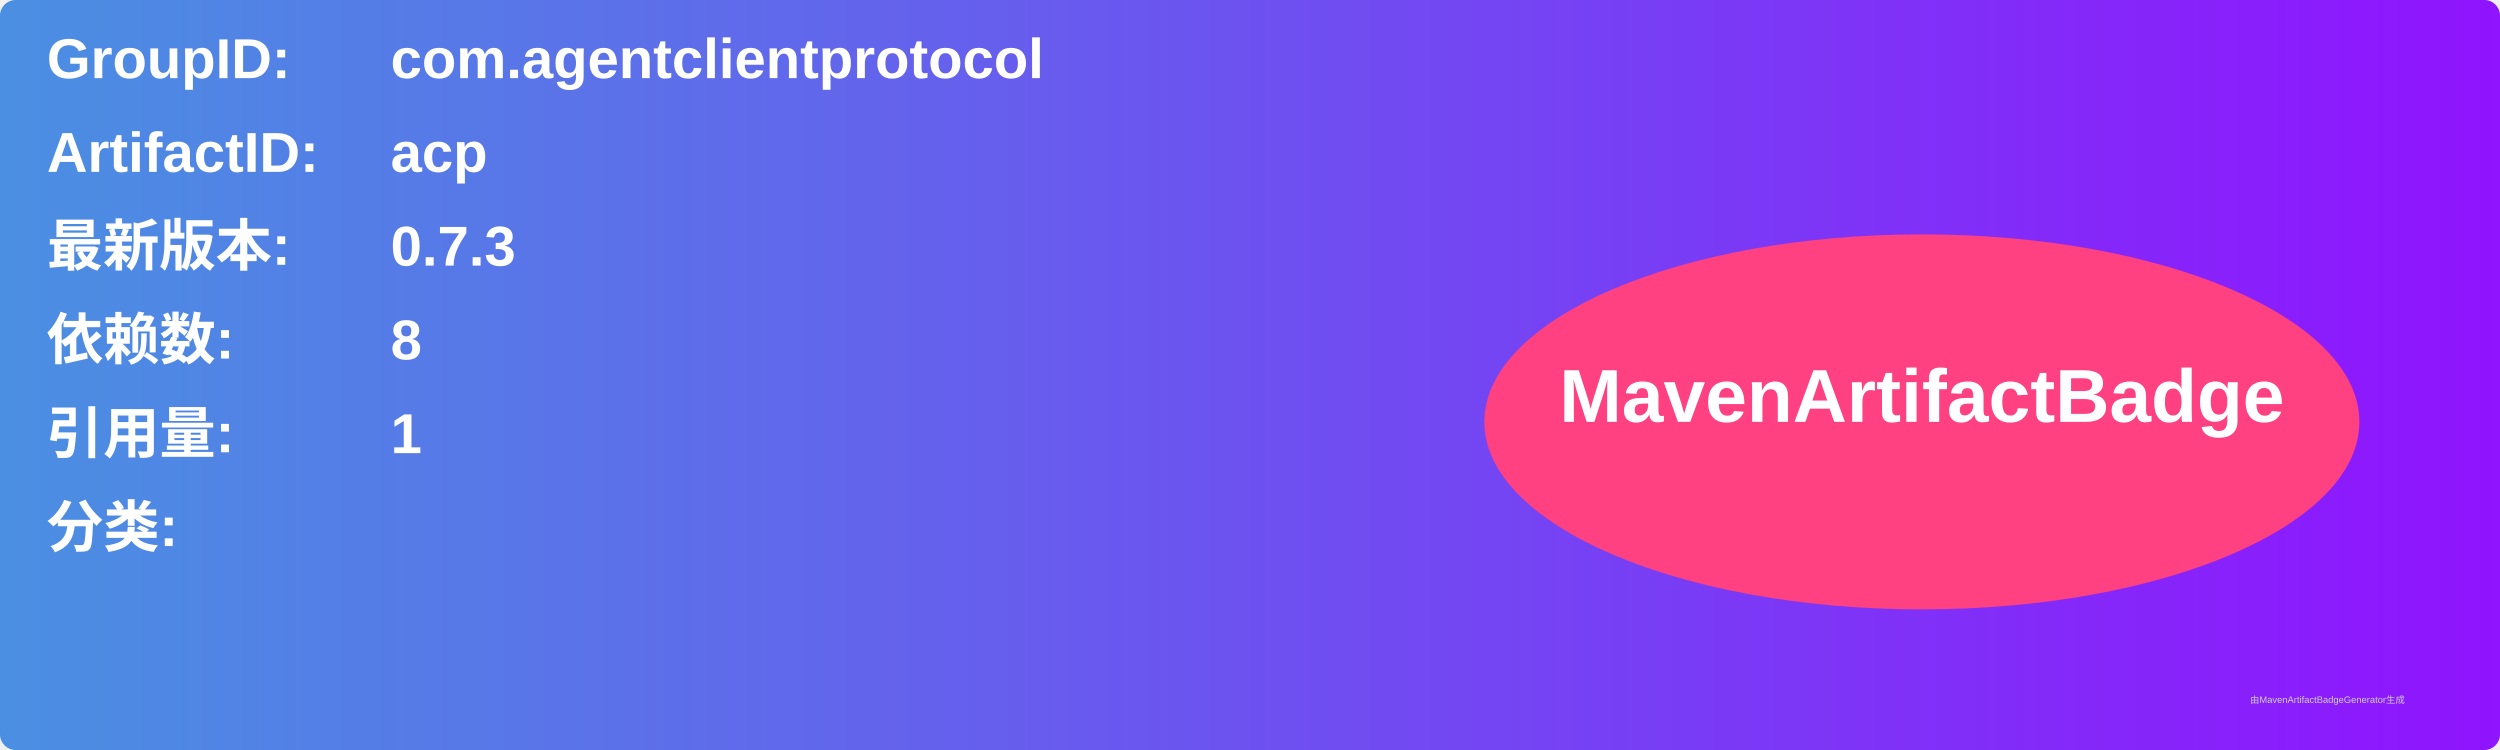
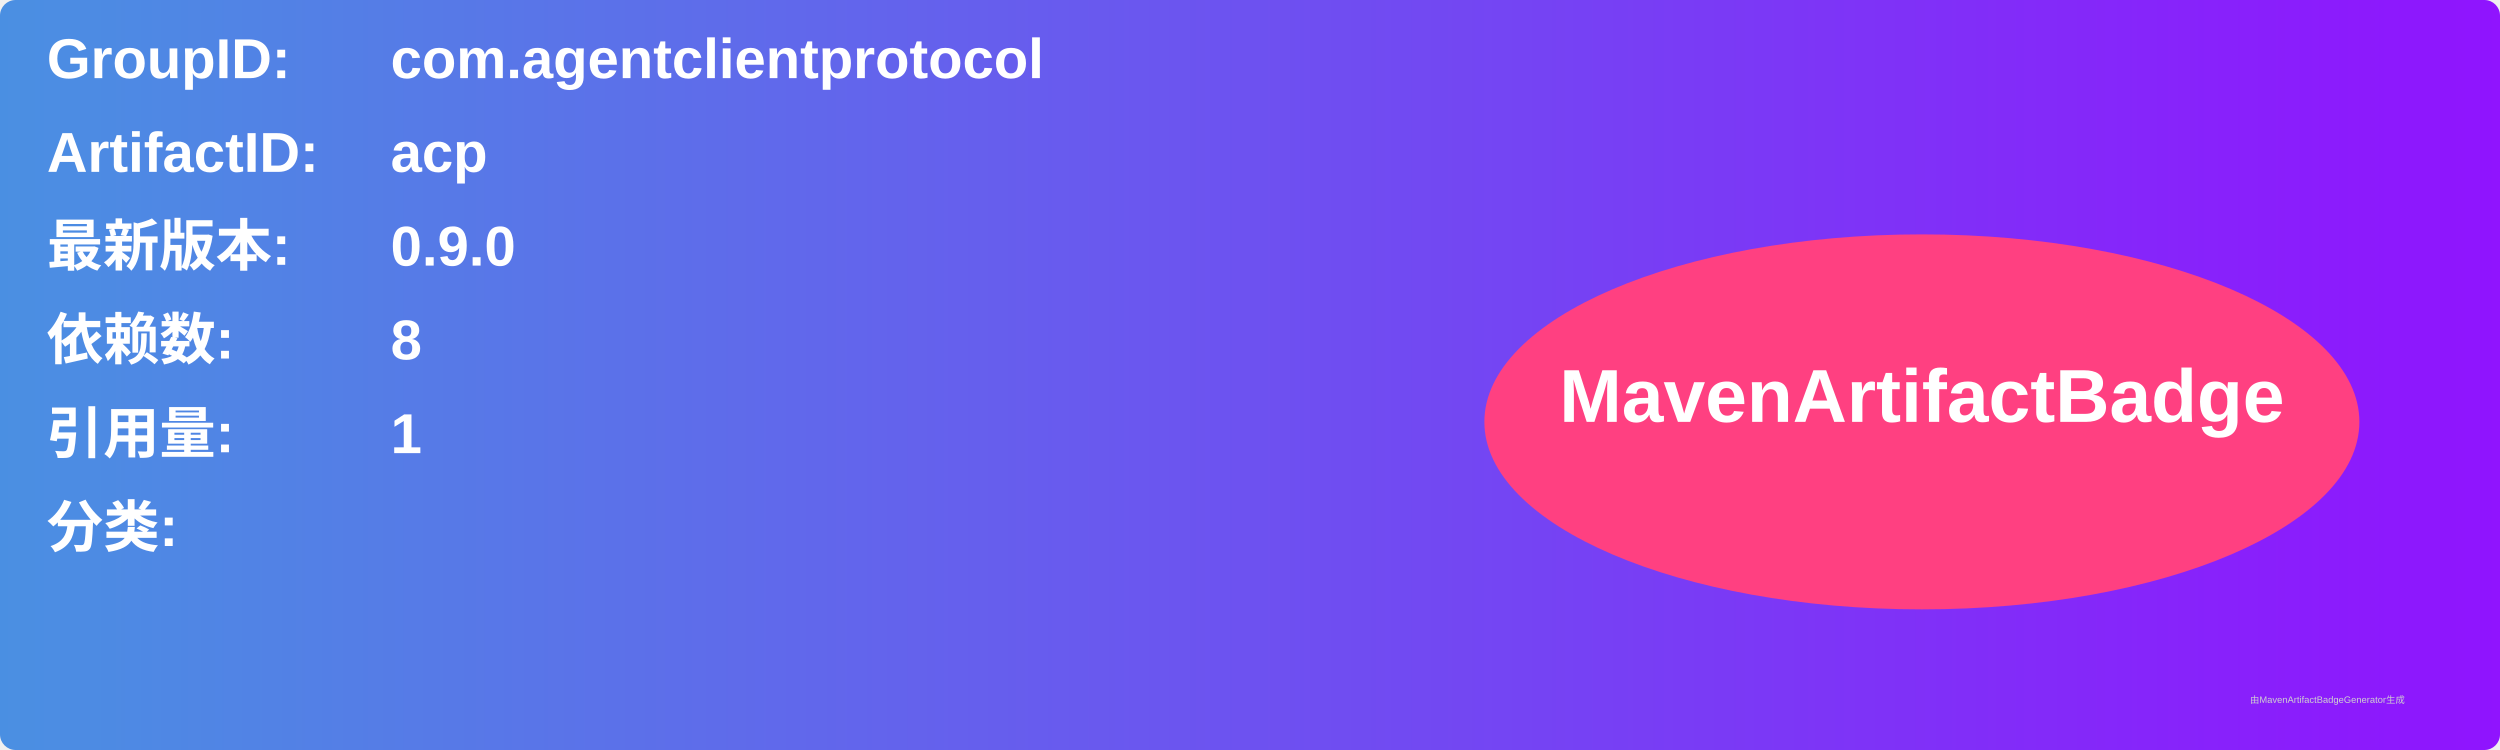
<svg xmlns="http://www.w3.org/2000/svg" width="800" height="240" viewBox="0 0 800 240">
  <linearGradient id="grad" x1="0%" y1="0%" x2="100%" y2="0%">
    <stop offset="0%" stop-color="#4a90e2" />
    <stop offset="100%" stop-color="#9013fe" />
  </linearGradient>
  <rect width="100%" height="100%" rx="5" ry="5" fill="url(#grad)" />
  <g transform="translate(15, 15)">
    <text x="0" y="10" font-family="Arial" font-size="18" fill="white" font-weight="bold" width="260">GroupID:</text>
    <text x="110" y="10" font-family="Arial" font-size="18" fill="white" font-weight="bold" width="460">com.agentclientprotocol</text>
    <text x="0" y="40" font-family="Arial" font-size="18" fill="white" font-weight="bold" width="260">ArtifactID:</text>
    <text x="110" y="40" font-family="Arial" font-size="18" fill="white" font-weight="bold" width="460">acp</text>
    <text x="0" y="70" font-family="Arial" font-size="18" fill="white" font-weight="bold">最新版本:</text>
    <text x="110" y="70" font-family="Arial" font-size="18" fill="white" font-weight="bold">
-       <tspan font-weight="bold">0.7.3</tspan>
+       <tspan font-weight="bold">0.9.0</tspan>
    </text>
    <text x="0" y="100" font-family="Arial" font-size="18" fill="white" font-weight="bold">依赖数: </text>
    <text x="110" y="100" font-family="Arial" font-size="18" fill="white">
      <tspan font-weight="bold">8</tspan>
    </text>
    <text x="0" y="130" font-family="Arial" font-size="18" fill="white" font-weight="bold">引用量: </text>
    <text x="110" y="130" font-family="Arial" font-size="18" fill="white">
      <tspan font-weight="bold">1</tspan>
    </text>
    <text x="0" y="160" font-family="Arial" font-size="18" fill="white" font-weight="bold">分类:</text>
    <text x="10" y="190" font-family="Arial" font-size="10" fill="white">
      <tspan font-weight="bold" />
    </text>
    <ellipse cx="600" cy="120" rx="140" ry="60" fill="#ff4081" />
    <text x="600" y="120" text-anchor="middle" font-family="Arial" font-size="24" fill="white" font-weight="bold">MavenArtifactBadge</text>
  </g>
  <text x="720" y="225" font-family="Arial" font-size="3" fill="#d0d0d0">由MavenArtifactBadgeGenerator生成</text>
</svg>
